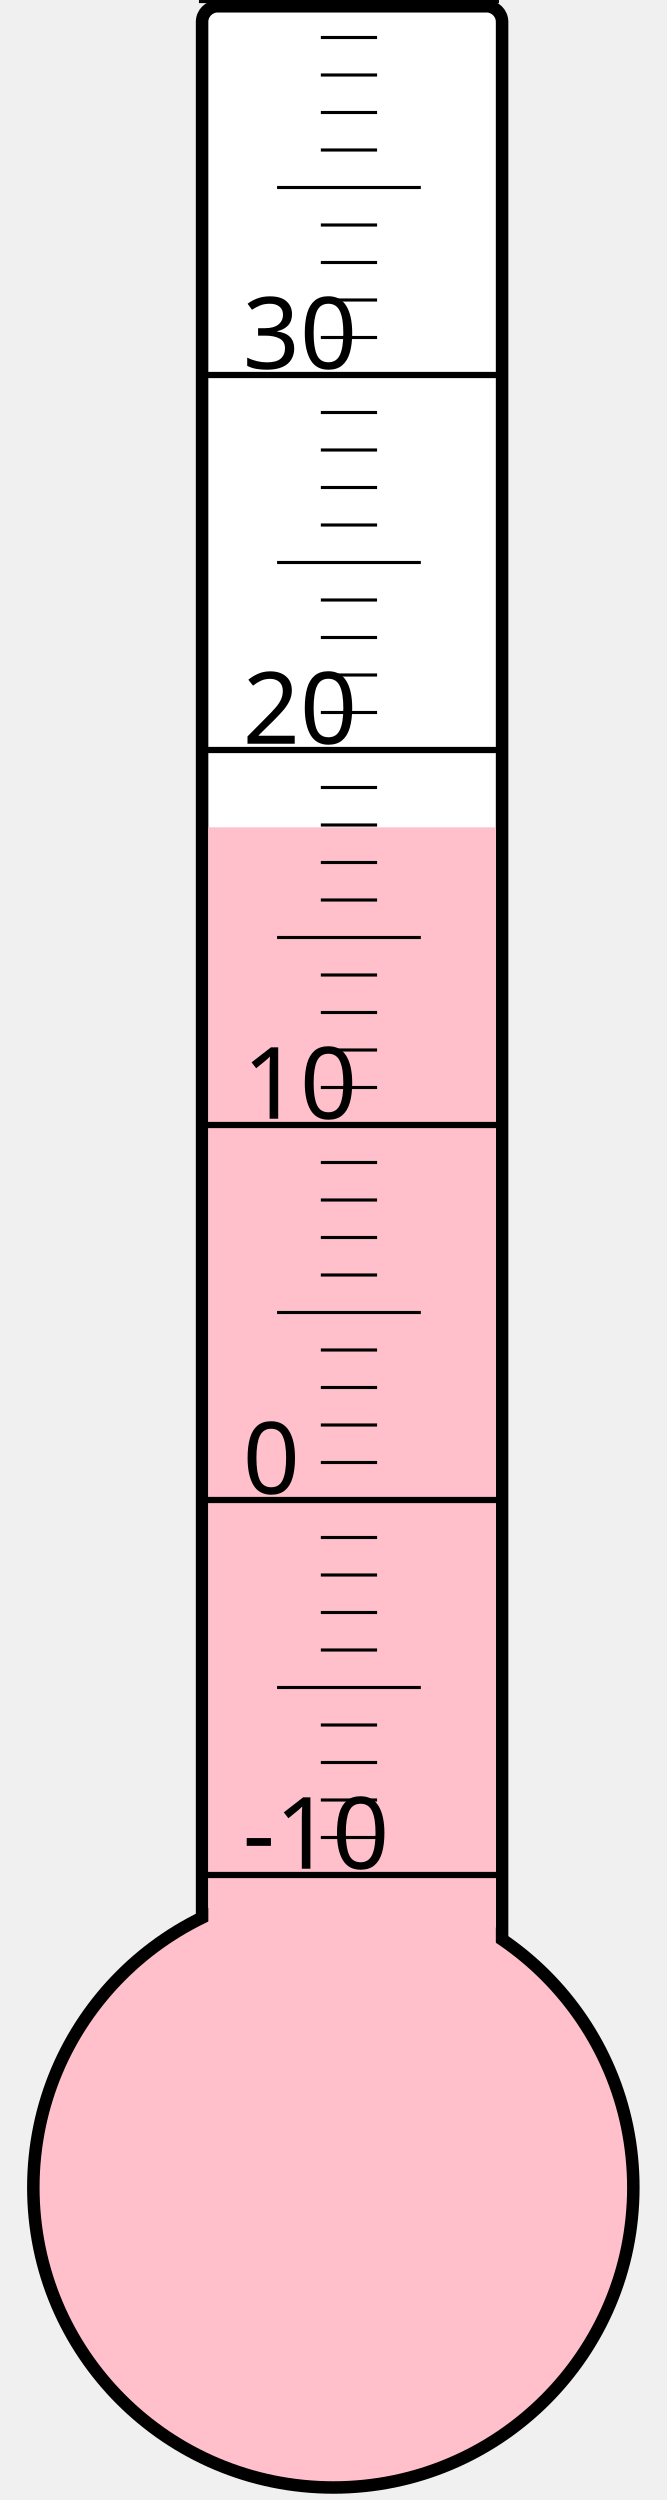
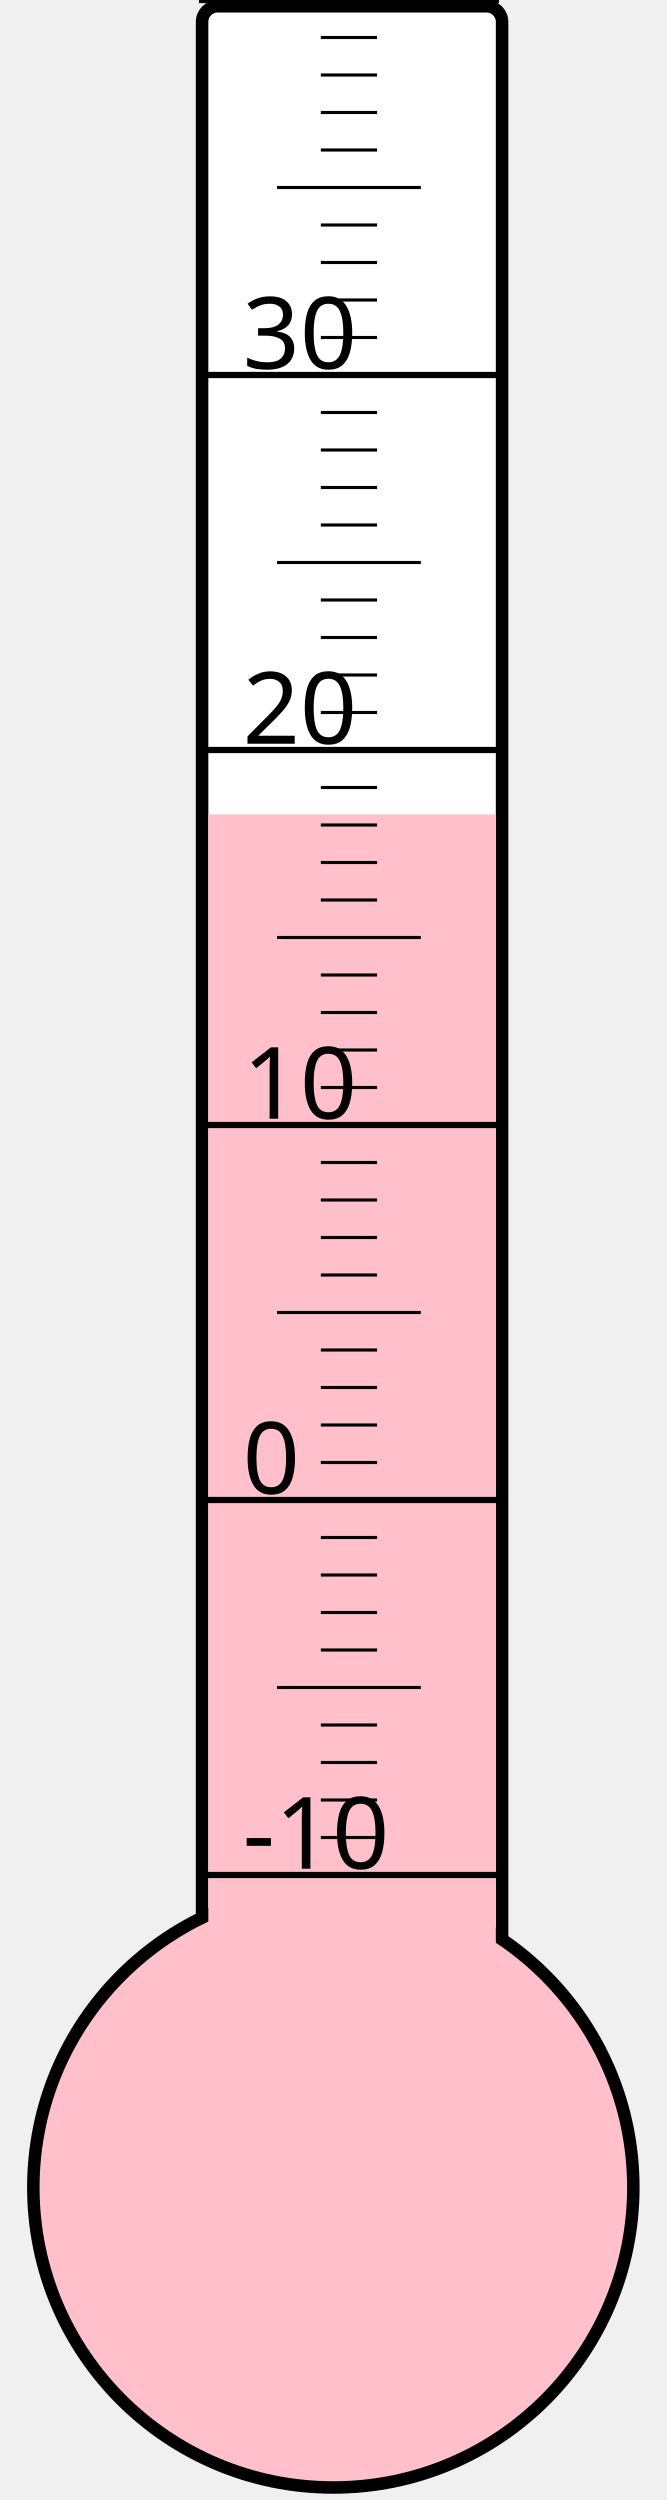
<svg xmlns="http://www.w3.org/2000/svg" width="40px" height="150px" viewBox="0 0 200 800">
  <rect width="200" height="800" x="0" y="0" style="fill: #ffffeb; fill-opacity: 0;" />
  <rect width="96" height="680" x="58" y="2" rx="5" ry="5" style="fill: white; fill-opacity: 1; stroke: black; stroke-width: 4;" />
  <circle cx="100" cy="700" r="96" style="fill: pink; stroke: black; stroke-width: 4;" />
-   <rect width="92" height="435.25" x="60" y="264.75" style="fill: pink; fill-opacity: 1; stroke-width: 0;" />
+   <rect width="92" height="439.375" x="60" y="260.625" style="fill: pink; fill-opacity: 1; stroke-width: 0;" />
  <text x="71" y="598" style="font-family: sans-serif; font-size: 24pt;">-10</text>
  <text x="71" y="478" style="font-family: sans-serif; font-size: 24pt;">0</text>
  <text x="71" y="358" style="font-family: sans-serif; font-size: 24pt;">10</text>
  <text x="71" y="238" style="font-family: sans-serif; font-size: 24pt;">20</text>
  <text x="71" y="118" style="font-family: sans-serif; font-size: 24pt;">30</text>
  <g style="stroke: black;">
    <line x1="57" y1="600" x2="153" y2="600" style="stroke-width: 2;" />
    <line x1="96" y1="588" x2="114" y2="588" style="stroke-width: 1;" />
    <line x1="96" y1="576" x2="114" y2="576" style="stroke-width: 1;" />
    <line x1="96" y1="564" x2="114" y2="564" style="stroke-width: 1;" />
    <line x1="96" y1="552" x2="114" y2="552" style="stroke-width: 1;" />
    <line x1="82" y1="540" x2="128" y2="540" style="stroke-width: 1;" />
    <line x1="96" y1="528" x2="114" y2="528" style="stroke-width: 1;" />
    <line x1="96" y1="516" x2="114" y2="516" style="stroke-width: 1;" />
    <line x1="96" y1="504" x2="114" y2="504" style="stroke-width: 1;" />
    <line x1="96" y1="492" x2="114" y2="492" style="stroke-width: 1;" />
    <line x1="57" y1="480" x2="153" y2="480" style="stroke-width: 2;" />
    <line x1="96" y1="468" x2="114" y2="468" style="stroke-width: 1;" />
    <line x1="96" y1="456" x2="114" y2="456" style="stroke-width: 1;" />
    <line x1="96" y1="444" x2="114" y2="444" style="stroke-width: 1;" />
    <line x1="96" y1="432" x2="114" y2="432" style="stroke-width: 1;" />
    <line x1="82" y1="420" x2="128" y2="420" style="stroke-width: 1;" />
    <line x1="96" y1="408" x2="114" y2="408" style="stroke-width: 1;" />
    <line x1="96" y1="396" x2="114" y2="396" style="stroke-width: 1;" />
    <line x1="96" y1="384" x2="114" y2="384" style="stroke-width: 1;" />
    <line x1="96" y1="372" x2="114" y2="372" style="stroke-width: 1;" />
    <line x1="57" y1="360" x2="153" y2="360" style="stroke-width: 2;" />
    <line x1="96" y1="348" x2="114" y2="348" style="stroke-width: 1;" />
    <line x1="96" y1="336" x2="114" y2="336" style="stroke-width: 1;" />
    <line x1="96" y1="324" x2="114" y2="324" style="stroke-width: 1;" />
    <line x1="96" y1="312" x2="114" y2="312" style="stroke-width: 1;" />
    <line x1="82" y1="300" x2="128" y2="300" style="stroke-width: 1;" />
    <line x1="96" y1="288" x2="114" y2="288" style="stroke-width: 1;" />
    <line x1="96" y1="276" x2="114" y2="276" style="stroke-width: 1;" />
    <line x1="96" y1="264" x2="114" y2="264" style="stroke-width: 1;" />
    <line x1="96" y1="252" x2="114" y2="252" style="stroke-width: 1;" />
    <line x1="57" y1="240" x2="153" y2="240" style="stroke-width: 2;" />
    <line x1="96" y1="228" x2="114" y2="228" style="stroke-width: 1;" />
    <line x1="96" y1="216" x2="114" y2="216" style="stroke-width: 1;" />
    <line x1="96" y1="204" x2="114" y2="204" style="stroke-width: 1;" />
    <line x1="96" y1="192" x2="114" y2="192" style="stroke-width: 1;" />
    <line x1="82" y1="180" x2="128" y2="180" style="stroke-width: 1;" />
    <line x1="96" y1="168" x2="114" y2="168" style="stroke-width: 1;" />
    <line x1="96" y1="156" x2="114" y2="156" style="stroke-width: 1;" />
    <line x1="96" y1="144" x2="114" y2="144" style="stroke-width: 1;" />
    <line x1="96" y1="132" x2="114" y2="132" style="stroke-width: 1;" />
    <line x1="57" y1="120" x2="153" y2="120" style="stroke-width: 2;" />
    <line x1="96" y1="108" x2="114" y2="108" style="stroke-width: 1;" />
    <line x1="96" y1="96" x2="114" y2="96" style="stroke-width: 1;" />
    <line x1="96" y1="84" x2="114" y2="84" style="stroke-width: 1;" />
    <line x1="96" y1="72" x2="114" y2="72" style="stroke-width: 1;" />
    <line x1="82" y1="60" x2="128" y2="60" style="stroke-width: 1;" />
    <line x1="96" y1="48" x2="114" y2="48" style="stroke-width: 1;" />
    <line x1="96" y1="36" x2="114" y2="36" style="stroke-width: 1;" />
    <line x1="96" y1="24" x2="114" y2="24" style="stroke-width: 1;" />
    <line x1="96" y1="12" x2="114" y2="12" style="stroke-width: 1;" />
    <line x1="57" y1="0" x2="153" y2="0" style="stroke-width: 2;" />
  </g>
</svg>
